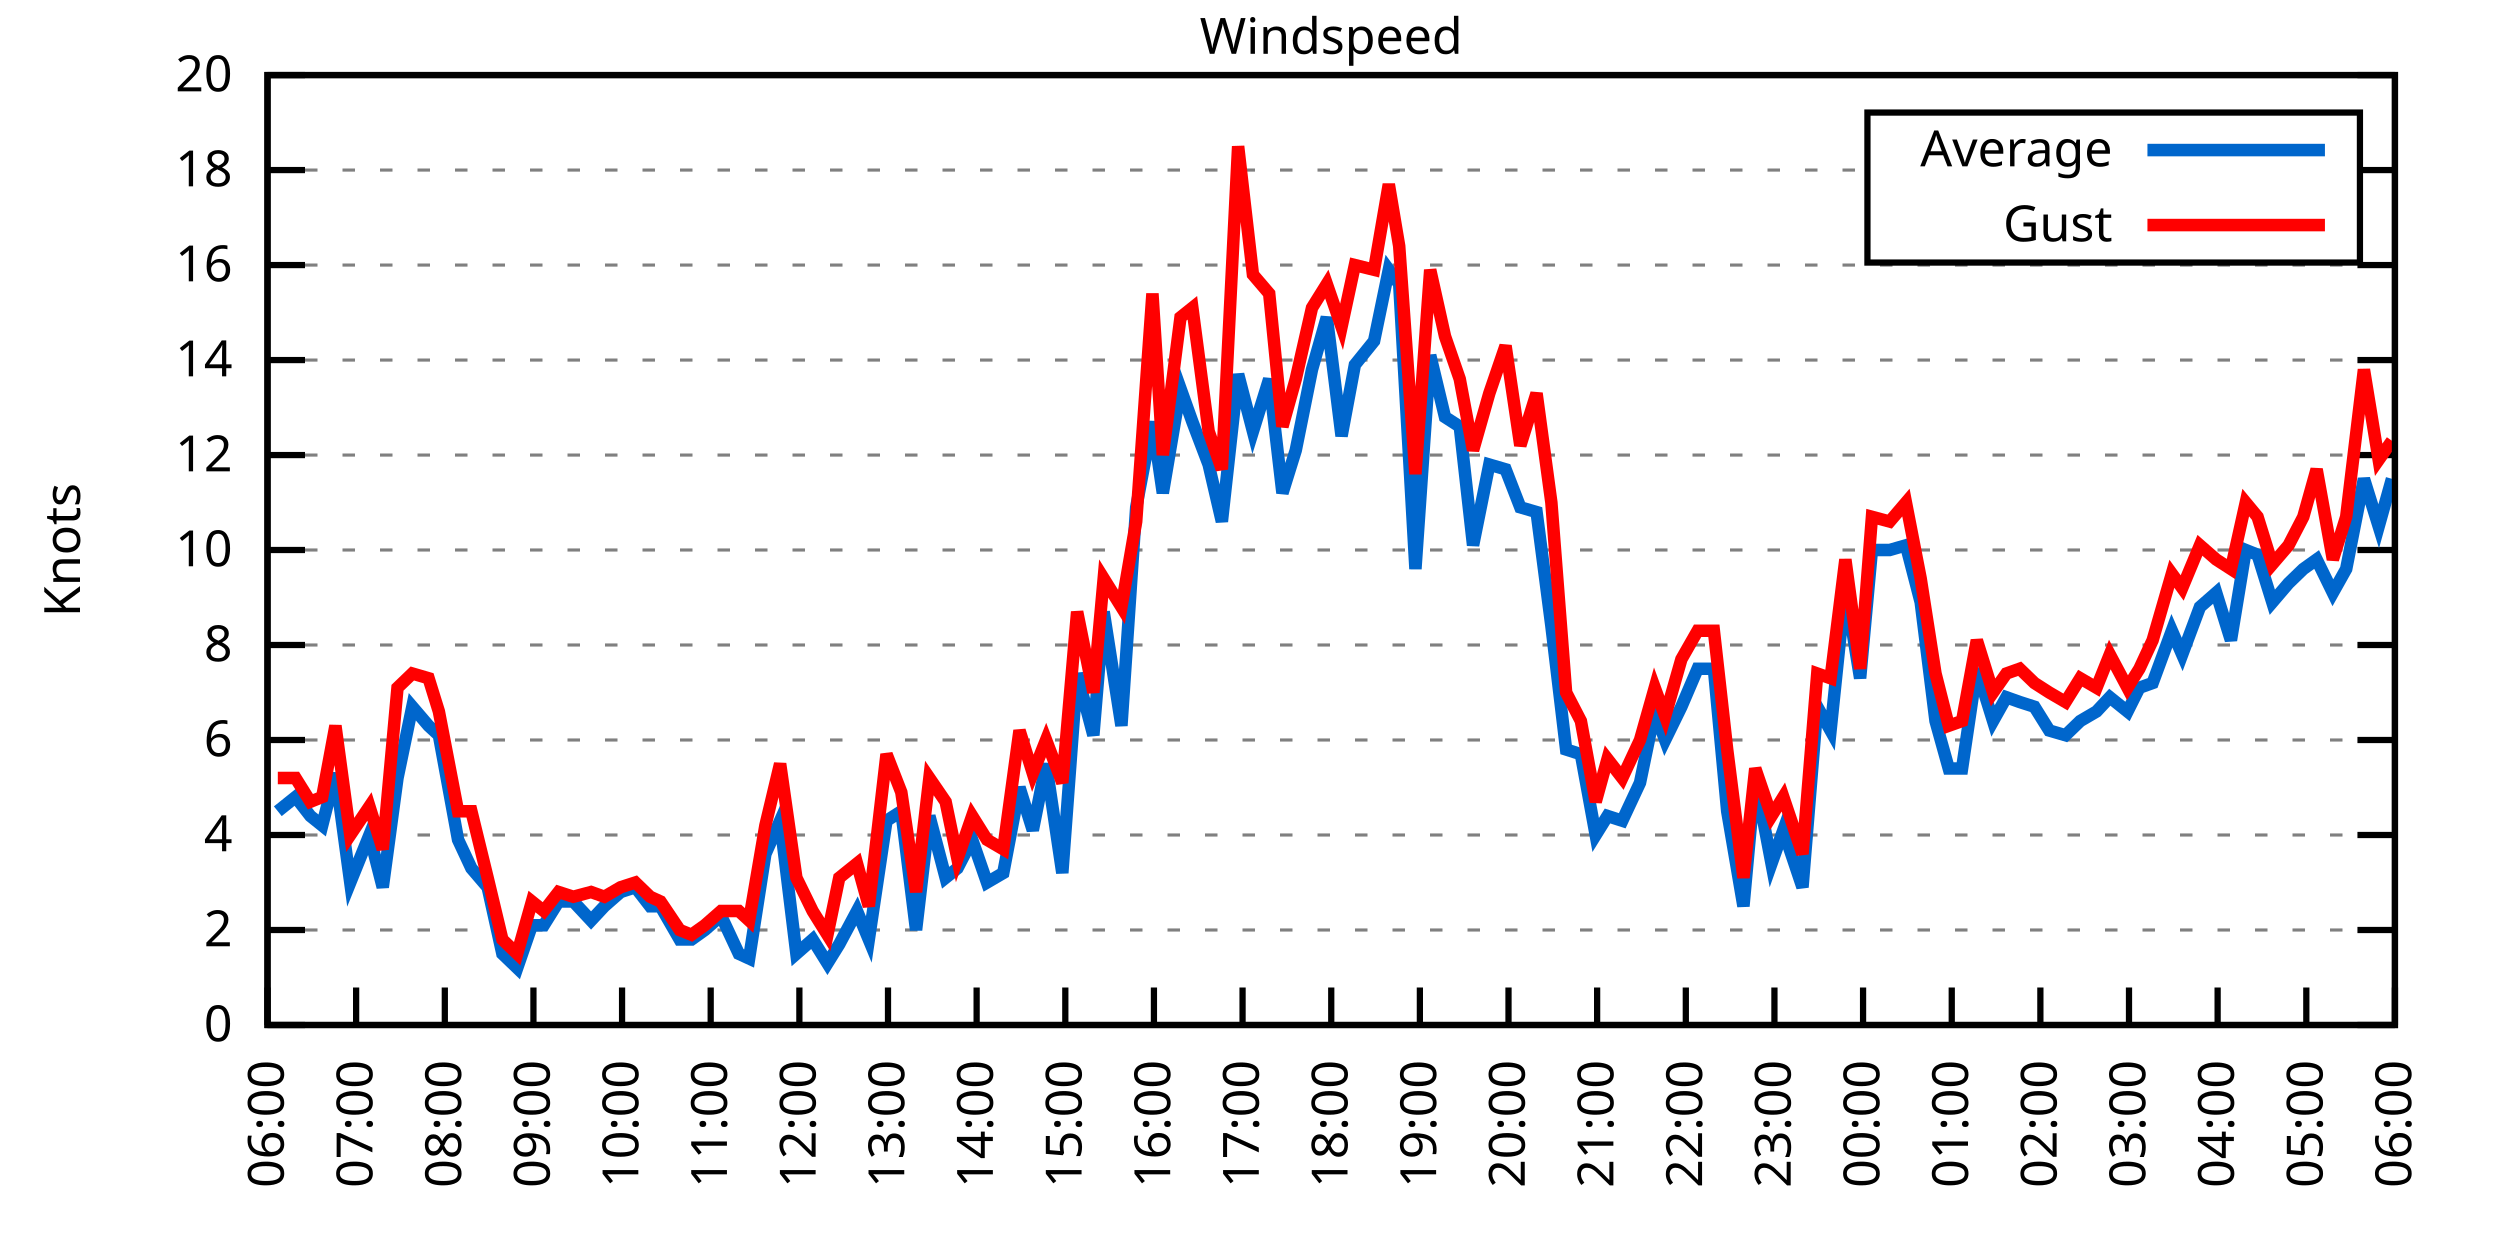
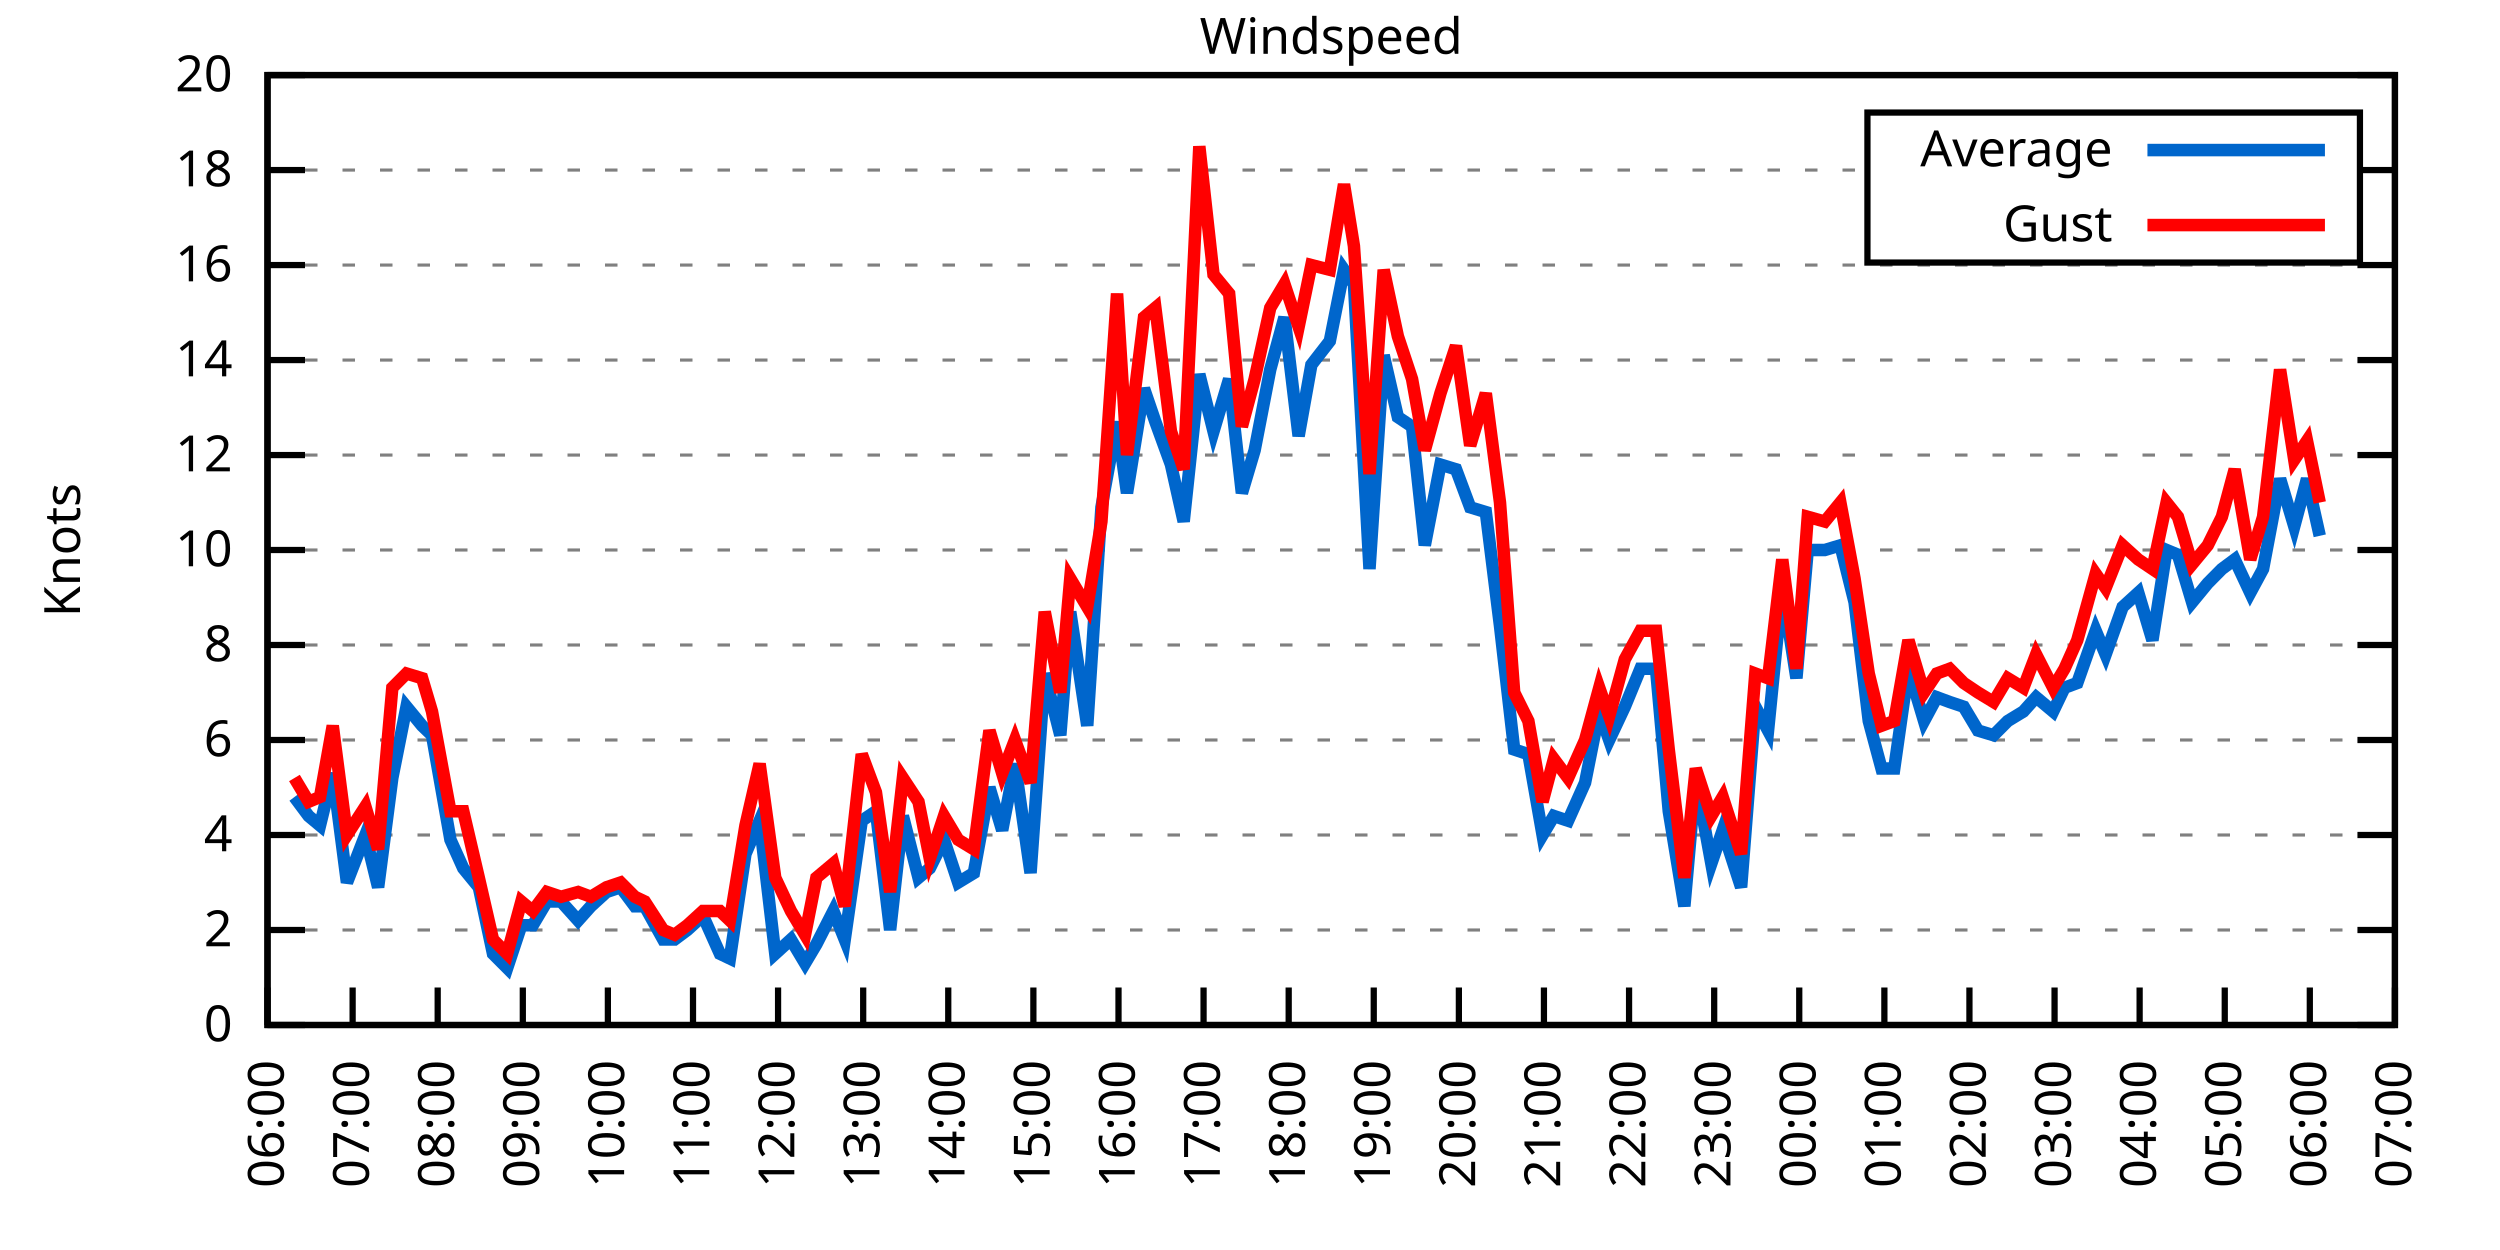
<svg xmlns="http://www.w3.org/2000/svg" xmlns:xlink="http://www.w3.org/1999/xlink" width="400" height="200" viewBox="0 0 400 200">
  <g id="gnuplot_canvas">
    <rect x="0" y="0" width="400" height="200" fill="none" />
    <defs>
      <circle id="gpDot" r="0.5" stroke-width="0.5" stroke="currentColor" />
      <path id="gpPt0" stroke-width="0.333" stroke="currentColor" d="M-1,0 h2 M0,-1 v2" />
      <path id="gpPt1" stroke-width="0.333" stroke="currentColor" d="M-1,-1 L1,1 M1,-1 L-1,1" />
      <path id="gpPt2" stroke-width="0.333" stroke="currentColor" d="M-1,0 L1,0 M0,-1 L0,1 M-1,-1 L1,1 M-1,1 L1,-1" />
      <rect id="gpPt3" stroke-width="0.333" stroke="currentColor" x="-1" y="-1" width="2" height="2" />
      <rect id="gpPt4" stroke-width="0.333" stroke="currentColor" fill="currentColor" x="-1" y="-1" width="2" height="2" />
      <circle id="gpPt5" stroke-width="0.333" stroke="currentColor" cx="0" cy="0" r="1" />
      <use xlink:href="#gpPt5" id="gpPt6" fill="currentColor" stroke="none" />
      <path id="gpPt7" stroke-width="0.333" stroke="currentColor" d="M0,-1.33 L-1.33,0.67 L1.33,0.67 z" />
      <use xlink:href="#gpPt7" id="gpPt8" fill="currentColor" stroke="none" />
      <use xlink:href="#gpPt7" id="gpPt9" stroke="currentColor" transform="rotate(180)" />
      <use xlink:href="#gpPt9" id="gpPt10" fill="currentColor" stroke="none" />
      <use xlink:href="#gpPt3" id="gpPt11" stroke="currentColor" transform="rotate(45)" />
      <use xlink:href="#gpPt11" id="gpPt12" fill="currentColor" stroke="none" />
      <path id="gpPt13" stroke-width="0.333" stroke="currentColor" d="M0,1.330 L1.265,0.411 L0.782,-1.067 L-0.782,-1.076 L-1.265,0.411 z" />
      <use xlink:href="#gpPt13" id="gpPt14" fill="currentColor" stroke="none" />
      <filter id="textbox" filterUnits="objectBoundingBox" x="0" y="0" height="1" width="1">
        <feFlood flood-color="white" flood-opacity="1" result="bgnd" />
        <feComposite in="SourceGraphic" in2="bgnd" operator="atop" />
      </filter>
      <filter id="greybox" filterUnits="objectBoundingBox" x="0" y="0" height="1" width="1">
        <feFlood flood-color="lightgrey" flood-opacity="1" result="grey" />
        <feComposite in="SourceGraphic" in2="grey" operator="atop" />
      </filter>
    </defs>
    <g fill="none" color="white" stroke="currentColor" stroke-width="1.00" stroke-linecap="butt" stroke-linejoin="miter">
</g>
    <g fill="none" color="black" stroke="currentColor" stroke-width="1.00" stroke-linecap="butt" stroke-linejoin="miter">
      <g stroke="none" shape-rendering="crispEdges">
        <polygon fill="rgb(255, 255, 255)" points="42.80,164.00 383.18,164.00 383.18,12.02 42.80,12.02 " />
      </g>
    </g>
    <g fill="none" color="black" stroke="currentColor" stroke-width="1.00" stroke-linecap="butt" stroke-linejoin="miter">
</g>
    <g fill="none" color="black" stroke="black" stroke-width="0.50" stroke-linecap="butt" stroke-linejoin="miter">
</g>
    <g fill="none" color="gray" stroke="currentColor" stroke-width="0.50" stroke-linecap="butt" stroke-linejoin="miter">
      <path stroke="gray" stroke-dasharray="2,4" class="gridline" d="M42.80,164.00 L383.19,164.00  " />
    </g>
    <g fill="none" color="gray" stroke="gray" stroke-width="1.00" stroke-linecap="butt" stroke-linejoin="miter">
</g>
    <g fill="none" color="black" stroke="currentColor" stroke-width="1.00" stroke-linecap="butt" stroke-linejoin="miter">
      <path stroke="black" d="M42.80,164.00 L48.80,164.00 M383.19,164.00 L377.19,164.00  " />
      <g transform="translate(37.20,166.60)" stroke="none" fill="black" font-family="Sans" font-size="8.00" text-anchor="end">
        <text>
          <tspan font-family="Sans"> 0</tspan>
        </text>
      </g>
    </g>
    <g fill="none" color="black" stroke="currentColor" stroke-width="1.00" stroke-linecap="butt" stroke-linejoin="miter">
</g>
    <g fill="none" color="black" stroke="black" stroke-width="0.50" stroke-linecap="butt" stroke-linejoin="miter">
</g>
    <g fill="none" color="gray" stroke="currentColor" stroke-width="0.50" stroke-linecap="butt" stroke-linejoin="miter">
      <path stroke="gray" stroke-dasharray="2,4" class="gridline" d="M42.80,148.80 L383.19,148.80  " />
    </g>
    <g fill="none" color="gray" stroke="gray" stroke-width="1.00" stroke-linecap="butt" stroke-linejoin="miter">
</g>
    <g fill="none" color="black" stroke="currentColor" stroke-width="1.00" stroke-linecap="butt" stroke-linejoin="miter">
      <path stroke="black" d="M42.80,148.80 L48.80,148.80 M383.19,148.80 L377.19,148.80  " />
      <g transform="translate(37.20,151.40)" stroke="none" fill="black" font-family="Sans" font-size="8.00" text-anchor="end">
        <text>
          <tspan font-family="Sans"> 2</tspan>
        </text>
      </g>
    </g>
    <g fill="none" color="black" stroke="currentColor" stroke-width="1.00" stroke-linecap="butt" stroke-linejoin="miter">
</g>
    <g fill="none" color="black" stroke="black" stroke-width="0.50" stroke-linecap="butt" stroke-linejoin="miter">
</g>
    <g fill="none" color="gray" stroke="currentColor" stroke-width="0.50" stroke-linecap="butt" stroke-linejoin="miter">
      <path stroke="gray" stroke-dasharray="2,4" class="gridline" d="M42.80,133.60 L383.19,133.60  " />
    </g>
    <g fill="none" color="gray" stroke="gray" stroke-width="1.00" stroke-linecap="butt" stroke-linejoin="miter">
</g>
    <g fill="none" color="black" stroke="currentColor" stroke-width="1.00" stroke-linecap="butt" stroke-linejoin="miter">
      <path stroke="black" d="M42.80,133.60 L48.80,133.60 M383.19,133.60 L377.19,133.60  " />
      <g transform="translate(37.20,136.20)" stroke="none" fill="black" font-family="Sans" font-size="8.00" text-anchor="end">
        <text>
          <tspan font-family="Sans"> 4</tspan>
        </text>
      </g>
    </g>
    <g fill="none" color="black" stroke="currentColor" stroke-width="1.00" stroke-linecap="butt" stroke-linejoin="miter">
</g>
    <g fill="none" color="black" stroke="black" stroke-width="0.50" stroke-linecap="butt" stroke-linejoin="miter">
</g>
    <g fill="none" color="gray" stroke="currentColor" stroke-width="0.50" stroke-linecap="butt" stroke-linejoin="miter">
      <path stroke="gray" stroke-dasharray="2,4" class="gridline" d="M42.80,118.40 L383.19,118.40  " />
    </g>
    <g fill="none" color="gray" stroke="gray" stroke-width="1.00" stroke-linecap="butt" stroke-linejoin="miter">
</g>
    <g fill="none" color="black" stroke="currentColor" stroke-width="1.00" stroke-linecap="butt" stroke-linejoin="miter">
      <path stroke="black" d="M42.80,118.40 L48.80,118.40 M383.19,118.40 L377.19,118.40  " />
      <g transform="translate(37.20,121.00)" stroke="none" fill="black" font-family="Sans" font-size="8.00" text-anchor="end">
        <text>
          <tspan font-family="Sans"> 6</tspan>
        </text>
      </g>
    </g>
    <g fill="none" color="black" stroke="currentColor" stroke-width="1.00" stroke-linecap="butt" stroke-linejoin="miter">
</g>
    <g fill="none" color="black" stroke="black" stroke-width="0.50" stroke-linecap="butt" stroke-linejoin="miter">
</g>
    <g fill="none" color="gray" stroke="currentColor" stroke-width="0.50" stroke-linecap="butt" stroke-linejoin="miter">
      <path stroke="gray" stroke-dasharray="2,4" class="gridline" d="M42.80,103.20 L383.19,103.20  " />
    </g>
    <g fill="none" color="gray" stroke="gray" stroke-width="1.00" stroke-linecap="butt" stroke-linejoin="miter">
</g>
    <g fill="none" color="black" stroke="currentColor" stroke-width="1.00" stroke-linecap="butt" stroke-linejoin="miter">
      <path stroke="black" d="M42.80,103.20 L48.80,103.20 M383.19,103.20 L377.19,103.20  " />
      <g transform="translate(37.20,105.80)" stroke="none" fill="black" font-family="Sans" font-size="8.00" text-anchor="end">
        <text>
          <tspan font-family="Sans"> 8</tspan>
        </text>
      </g>
    </g>
    <g fill="none" color="black" stroke="currentColor" stroke-width="1.00" stroke-linecap="butt" stroke-linejoin="miter">
</g>
    <g fill="none" color="black" stroke="black" stroke-width="0.50" stroke-linecap="butt" stroke-linejoin="miter">
</g>
    <g fill="none" color="gray" stroke="currentColor" stroke-width="0.50" stroke-linecap="butt" stroke-linejoin="miter">
      <path stroke="gray" stroke-dasharray="2,4" class="gridline" d="M42.80,88.00 L383.19,88.00  " />
    </g>
    <g fill="none" color="gray" stroke="gray" stroke-width="1.00" stroke-linecap="butt" stroke-linejoin="miter">
</g>
    <g fill="none" color="black" stroke="currentColor" stroke-width="1.00" stroke-linecap="butt" stroke-linejoin="miter">
      <path stroke="black" d="M42.80,88.00 L48.80,88.00 M383.19,88.00 L377.19,88.00  " />
      <g transform="translate(37.20,90.60)" stroke="none" fill="black" font-family="Sans" font-size="8.00" text-anchor="end">
        <text>
          <tspan font-family="Sans"> 10</tspan>
        </text>
      </g>
    </g>
    <g fill="none" color="black" stroke="currentColor" stroke-width="1.00" stroke-linecap="butt" stroke-linejoin="miter">
</g>
    <g fill="none" color="black" stroke="black" stroke-width="0.50" stroke-linecap="butt" stroke-linejoin="miter">
</g>
    <g fill="none" color="gray" stroke="currentColor" stroke-width="0.50" stroke-linecap="butt" stroke-linejoin="miter">
      <path stroke="gray" stroke-dasharray="2,4" class="gridline" d="M42.80,72.81 L383.19,72.81  " />
    </g>
    <g fill="none" color="gray" stroke="gray" stroke-width="1.00" stroke-linecap="butt" stroke-linejoin="miter">
</g>
    <g fill="none" color="black" stroke="currentColor" stroke-width="1.00" stroke-linecap="butt" stroke-linejoin="miter">
      <path stroke="black" d="M42.80,72.81 L48.80,72.81 M383.19,72.81 L377.19,72.81  " />
      <g transform="translate(37.20,75.41)" stroke="none" fill="black" font-family="Sans" font-size="8.00" text-anchor="end">
        <text>
          <tspan font-family="Sans"> 12</tspan>
        </text>
      </g>
    </g>
    <g fill="none" color="black" stroke="currentColor" stroke-width="1.00" stroke-linecap="butt" stroke-linejoin="miter">
</g>
    <g fill="none" color="black" stroke="black" stroke-width="0.50" stroke-linecap="butt" stroke-linejoin="miter">
</g>
    <g fill="none" color="gray" stroke="currentColor" stroke-width="0.50" stroke-linecap="butt" stroke-linejoin="miter">
      <path stroke="gray" stroke-dasharray="2,4" class="gridline" d="M42.80,57.61 L383.19,57.61  " />
    </g>
    <g fill="none" color="gray" stroke="gray" stroke-width="1.00" stroke-linecap="butt" stroke-linejoin="miter">
</g>
    <g fill="none" color="black" stroke="currentColor" stroke-width="1.00" stroke-linecap="butt" stroke-linejoin="miter">
      <path stroke="black" d="M42.80,57.61 L48.80,57.61 M383.19,57.61 L377.19,57.61  " />
      <g transform="translate(37.20,60.21)" stroke="none" fill="black" font-family="Sans" font-size="8.00" text-anchor="end">
        <text>
          <tspan font-family="Sans"> 14</tspan>
        </text>
      </g>
    </g>
    <g fill="none" color="black" stroke="currentColor" stroke-width="1.00" stroke-linecap="butt" stroke-linejoin="miter">
</g>
    <g fill="none" color="black" stroke="black" stroke-width="0.50" stroke-linecap="butt" stroke-linejoin="miter">
</g>
    <g fill="none" color="gray" stroke="currentColor" stroke-width="0.50" stroke-linecap="butt" stroke-linejoin="miter">
      <path stroke="gray" stroke-dasharray="2,4" class="gridline" d="M42.80,42.41 L383.19,42.41  " />
    </g>
    <g fill="none" color="gray" stroke="gray" stroke-width="1.00" stroke-linecap="butt" stroke-linejoin="miter">
</g>
    <g fill="none" color="black" stroke="currentColor" stroke-width="1.00" stroke-linecap="butt" stroke-linejoin="miter">
      <path stroke="black" d="M42.80,42.41 L48.80,42.41 M383.19,42.41 L377.19,42.41  " />
      <g transform="translate(37.20,45.01)" stroke="none" fill="black" font-family="Sans" font-size="8.00" text-anchor="end">
        <text>
          <tspan font-family="Sans"> 16</tspan>
        </text>
      </g>
    </g>
    <g fill="none" color="black" stroke="currentColor" stroke-width="1.00" stroke-linecap="butt" stroke-linejoin="miter">
</g>
    <g fill="none" color="black" stroke="black" stroke-width="0.50" stroke-linecap="butt" stroke-linejoin="miter">
</g>
    <g fill="none" color="gray" stroke="currentColor" stroke-width="0.50" stroke-linecap="butt" stroke-linejoin="miter">
      <path stroke="gray" stroke-dasharray="2,4" class="gridline" d="M42.80,27.21 L298.79,27.21 M377.59,27.21 L383.19,27.21  " />
    </g>
    <g fill="none" color="gray" stroke="gray" stroke-width="1.00" stroke-linecap="butt" stroke-linejoin="miter">
</g>
    <g fill="none" color="black" stroke="currentColor" stroke-width="1.00" stroke-linecap="butt" stroke-linejoin="miter">
      <path stroke="black" d="M42.80,27.21 L48.80,27.21 M383.19,27.21 L377.19,27.21  " />
      <g transform="translate(37.20,29.81)" stroke="none" fill="black" font-family="Sans" font-size="8.00" text-anchor="end">
        <text>
          <tspan font-family="Sans"> 18</tspan>
        </text>
      </g>
    </g>
    <g fill="none" color="black" stroke="currentColor" stroke-width="1.00" stroke-linecap="butt" stroke-linejoin="miter">
</g>
    <g fill="none" color="black" stroke="black" stroke-width="0.50" stroke-linecap="butt" stroke-linejoin="miter">
</g>
    <g fill="none" color="gray" stroke="currentColor" stroke-width="0.50" stroke-linecap="butt" stroke-linejoin="miter">
      <path stroke="gray" stroke-dasharray="2,4" class="gridline" d="M42.80,12.01 L383.19,12.01  " />
    </g>
    <g fill="none" color="gray" stroke="gray" stroke-width="1.00" stroke-linecap="butt" stroke-linejoin="miter">
</g>
    <g fill="none" color="black" stroke="currentColor" stroke-width="1.00" stroke-linecap="butt" stroke-linejoin="miter">
      <path stroke="black" d="M42.80,12.01 L48.80,12.01 M383.19,12.01 L377.19,12.01  " />
      <g transform="translate(37.20,14.61)" stroke="none" fill="black" font-family="Sans" font-size="8.00" text-anchor="end">
        <text>
          <tspan font-family="Sans"> 20</tspan>
        </text>
      </g>
    </g>
    <g fill="none" color="black" stroke="currentColor" stroke-width="1.00" stroke-linecap="butt" stroke-linejoin="miter">
      <path stroke="black" d="M42.80,164.00 L42.80,158.00  " />
      <g transform="translate(45.40,169.60) rotate(270.00)" stroke="none" fill="black" font-family="Sans" font-size="8.00" text-anchor="end">
        <text>
          <tspan font-family="Sans">06:00</tspan>
        </text>
      </g>
    </g>
    <g fill="none" color="black" stroke="currentColor" stroke-width="1.00" stroke-linecap="butt" stroke-linejoin="miter">
-       <path stroke="black" d="M56.98,164.00 L56.98,158.00  " />
-       <g transform="translate(59.58,169.60) rotate(270.00)" stroke="none" fill="black" font-family="Sans" font-size="8.00" text-anchor="end">
+       <path stroke="black" d="M56.42,164.00 L56.42,158.00  " />
+       <g transform="translate(59.02,169.60) rotate(270.00)" stroke="none" fill="black" font-family="Sans" font-size="8.00" text-anchor="end">
        <text>
          <tspan font-family="Sans">07:00</tspan>
        </text>
      </g>
    </g>
    <g fill="none" color="black" stroke="currentColor" stroke-width="1.00" stroke-linecap="butt" stroke-linejoin="miter">
-       <path stroke="black" d="M71.17,164.00 L71.17,158.00  " />
-       <g transform="translate(73.77,169.60) rotate(270.00)" stroke="none" fill="black" font-family="Sans" font-size="8.00" text-anchor="end">
+       <path stroke="black" d="M70.03,164.00 L70.03,158.00  " />
+       <g transform="translate(72.63,169.60) rotate(270.00)" stroke="none" fill="black" font-family="Sans" font-size="8.00" text-anchor="end">
        <text>
          <tspan font-family="Sans">08:00</tspan>
        </text>
      </g>
    </g>
    <g fill="none" color="black" stroke="currentColor" stroke-width="1.00" stroke-linecap="butt" stroke-linejoin="miter">
-       <path stroke="black" d="M85.35,164.00 L85.35,158.00  " />
-       <g transform="translate(87.95,169.60) rotate(270.00)" stroke="none" fill="black" font-family="Sans" font-size="8.00" text-anchor="end">
+       <path stroke="black" d="M83.65,164.00 L83.65,158.00  " />
+       <g transform="translate(86.25,169.60) rotate(270.00)" stroke="none" fill="black" font-family="Sans" font-size="8.00" text-anchor="end">
        <text>
          <tspan font-family="Sans">09:00</tspan>
        </text>
      </g>
    </g>
    <g fill="none" color="black" stroke="currentColor" stroke-width="1.00" stroke-linecap="butt" stroke-linejoin="miter">
-       <path stroke="black" d="M99.53,164.00 L99.53,158.00  " />
-       <g transform="translate(102.13,169.60) rotate(270.00)" stroke="none" fill="black" font-family="Sans" font-size="8.00" text-anchor="end">
+       <path stroke="black" d="M97.26,164.00 L97.26,158.00  " />
+       <g transform="translate(99.86,169.60) rotate(270.00)" stroke="none" fill="black" font-family="Sans" font-size="8.00" text-anchor="end">
        <text>
          <tspan font-family="Sans">10:00</tspan>
        </text>
      </g>
    </g>
    <g fill="none" color="black" stroke="currentColor" stroke-width="1.00" stroke-linecap="butt" stroke-linejoin="miter">
-       <path stroke="black" d="M113.71,164.00 L113.71,158.00  " />
-       <g transform="translate(116.31,169.60) rotate(270.00)" stroke="none" fill="black" font-family="Sans" font-size="8.00" text-anchor="end">
+       <path stroke="black" d="M110.88,164.00 L110.88,158.00  " />
+       <g transform="translate(113.48,169.60) rotate(270.00)" stroke="none" fill="black" font-family="Sans" font-size="8.00" text-anchor="end">
        <text>
          <tspan font-family="Sans">11:00</tspan>
        </text>
      </g>
    </g>
    <g fill="none" color="black" stroke="currentColor" stroke-width="1.00" stroke-linecap="butt" stroke-linejoin="miter">
-       <path stroke="black" d="M127.90,164.00 L127.90,158.00  " />
-       <g transform="translate(130.50,169.60) rotate(270.00)" stroke="none" fill="black" font-family="Sans" font-size="8.00" text-anchor="end">
+       <path stroke="black" d="M124.49,164.00 L124.49,158.00  " />
+       <g transform="translate(127.09,169.60) rotate(270.00)" stroke="none" fill="black" font-family="Sans" font-size="8.00" text-anchor="end">
        <text>
          <tspan font-family="Sans">12:00</tspan>
        </text>
      </g>
    </g>
    <g fill="none" color="black" stroke="currentColor" stroke-width="1.00" stroke-linecap="butt" stroke-linejoin="miter">
-       <path stroke="black" d="M142.08,164.00 L142.08,158.00  " />
-       <g transform="translate(144.68,169.60) rotate(270.00)" stroke="none" fill="black" font-family="Sans" font-size="8.00" text-anchor="end">
+       <path stroke="black" d="M138.11,164.00 L138.11,158.00  " />
+       <g transform="translate(140.71,169.60) rotate(270.00)" stroke="none" fill="black" font-family="Sans" font-size="8.00" text-anchor="end">
        <text>
          <tspan font-family="Sans">13:00</tspan>
        </text>
      </g>
    </g>
    <g fill="none" color="black" stroke="currentColor" stroke-width="1.00" stroke-linecap="butt" stroke-linejoin="miter">
-       <path stroke="black" d="M156.26,164.00 L156.26,158.00  " />
-       <g transform="translate(158.86,169.60) rotate(270.00)" stroke="none" fill="black" font-family="Sans" font-size="8.00" text-anchor="end">
+       <path stroke="black" d="M151.72,164.00 L151.72,158.00  " />
+       <g transform="translate(154.32,169.60) rotate(270.00)" stroke="none" fill="black" font-family="Sans" font-size="8.00" text-anchor="end">
        <text>
          <tspan font-family="Sans">14:00</tspan>
        </text>
      </g>
    </g>
    <g fill="none" color="black" stroke="currentColor" stroke-width="1.00" stroke-linecap="butt" stroke-linejoin="miter">
-       <path stroke="black" d="M170.45,164.00 L170.45,158.00  " />
-       <g transform="translate(173.05,169.60) rotate(270.00)" stroke="none" fill="black" font-family="Sans" font-size="8.00" text-anchor="end">
+       <path stroke="black" d="M165.34,164.00 L165.34,158.00  " />
+       <g transform="translate(167.94,169.60) rotate(270.00)" stroke="none" fill="black" font-family="Sans" font-size="8.00" text-anchor="end">
        <text>
          <tspan font-family="Sans">15:00</tspan>
        </text>
      </g>
    </g>
    <g fill="none" color="black" stroke="currentColor" stroke-width="1.00" stroke-linecap="butt" stroke-linejoin="miter">
-       <path stroke="black" d="M184.63,164.00 L184.63,158.00  " />
-       <g transform="translate(187.23,169.60) rotate(270.00)" stroke="none" fill="black" font-family="Sans" font-size="8.00" text-anchor="end">
+       <path stroke="black" d="M178.96,164.00 L178.96,158.00  " />
+       <g transform="translate(181.56,169.60) rotate(270.00)" stroke="none" fill="black" font-family="Sans" font-size="8.00" text-anchor="end">
        <text>
          <tspan font-family="Sans">16:00</tspan>
        </text>
      </g>
    </g>
    <g fill="none" color="black" stroke="currentColor" stroke-width="1.00" stroke-linecap="butt" stroke-linejoin="miter">
-       <path stroke="black" d="M198.81,164.00 L198.81,158.00  " />
-       <g transform="translate(201.41,169.60) rotate(270.00)" stroke="none" fill="black" font-family="Sans" font-size="8.00" text-anchor="end">
+       <path stroke="black" d="M192.57,164.00 L192.57,158.00  " />
+       <g transform="translate(195.17,169.60) rotate(270.00)" stroke="none" fill="black" font-family="Sans" font-size="8.00" text-anchor="end">
        <text>
          <tspan font-family="Sans">17:00</tspan>
        </text>
      </g>
    </g>
    <g fill="none" color="black" stroke="currentColor" stroke-width="1.00" stroke-linecap="butt" stroke-linejoin="miter">
-       <path stroke="black" d="M213.00,164.00 L213.00,158.00  " />
-       <g transform="translate(215.60,169.60) rotate(270.00)" stroke="none" fill="black" font-family="Sans" font-size="8.00" text-anchor="end">
+       <path stroke="black" d="M206.19,164.00 L206.19,158.00  " />
+       <g transform="translate(208.79,169.60) rotate(270.00)" stroke="none" fill="black" font-family="Sans" font-size="8.00" text-anchor="end">
        <text>
          <tspan font-family="Sans">18:00</tspan>
        </text>
      </g>
    </g>
    <g fill="none" color="black" stroke="currentColor" stroke-width="1.00" stroke-linecap="butt" stroke-linejoin="miter">
-       <path stroke="black" d="M227.18,164.00 L227.18,158.00  " />
-       <g transform="translate(229.78,169.60) rotate(270.00)" stroke="none" fill="black" font-family="Sans" font-size="8.00" text-anchor="end">
+       <path stroke="black" d="M219.80,164.00 L219.80,158.00  " />
+       <g transform="translate(222.40,169.60) rotate(270.00)" stroke="none" fill="black" font-family="Sans" font-size="8.00" text-anchor="end">
        <text>
          <tspan font-family="Sans">19:00</tspan>
        </text>
      </g>
    </g>
    <g fill="none" color="black" stroke="currentColor" stroke-width="1.00" stroke-linecap="butt" stroke-linejoin="miter">
-       <path stroke="black" d="M241.36,164.00 L241.36,158.00  " />
-       <g transform="translate(243.96,169.60) rotate(270.00)" stroke="none" fill="black" font-family="Sans" font-size="8.00" text-anchor="end">
+       <path stroke="black" d="M233.42,164.00 L233.42,158.00  " />
+       <g transform="translate(236.02,169.60) rotate(270.00)" stroke="none" fill="black" font-family="Sans" font-size="8.00" text-anchor="end">
        <text>
          <tspan font-family="Sans">20:00</tspan>
        </text>
      </g>
    </g>
    <g fill="none" color="black" stroke="currentColor" stroke-width="1.00" stroke-linecap="butt" stroke-linejoin="miter">
-       <path stroke="black" d="M255.54,164.00 L255.54,158.00  " />
-       <g transform="translate(258.14,169.60) rotate(270.00)" stroke="none" fill="black" font-family="Sans" font-size="8.00" text-anchor="end">
+       <path stroke="black" d="M247.03,164.00 L247.03,158.00  " />
+       <g transform="translate(249.63,169.60) rotate(270.00)" stroke="none" fill="black" font-family="Sans" font-size="8.00" text-anchor="end">
        <text>
          <tspan font-family="Sans">21:00</tspan>
        </text>
      </g>
    </g>
    <g fill="none" color="black" stroke="currentColor" stroke-width="1.00" stroke-linecap="butt" stroke-linejoin="miter">
-       <path stroke="black" d="M269.73,164.00 L269.73,158.00  " />
-       <g transform="translate(272.33,169.60) rotate(270.00)" stroke="none" fill="black" font-family="Sans" font-size="8.00" text-anchor="end">
+       <path stroke="black" d="M260.65,164.00 L260.65,158.00  " />
+       <g transform="translate(263.25,169.60) rotate(270.00)" stroke="none" fill="black" font-family="Sans" font-size="8.00" text-anchor="end">
        <text>
          <tspan font-family="Sans">22:00</tspan>
        </text>
      </g>
    </g>
    <g fill="none" color="black" stroke="currentColor" stroke-width="1.00" stroke-linecap="butt" stroke-linejoin="miter">
-       <path stroke="black" d="M283.91,164.00 L283.91,158.00  " />
-       <g transform="translate(286.51,169.60) rotate(270.00)" stroke="none" fill="black" font-family="Sans" font-size="8.00" text-anchor="end">
+       <path stroke="black" d="M274.27,164.00 L274.27,158.00  " />
+       <g transform="translate(276.87,169.60) rotate(270.00)" stroke="none" fill="black" font-family="Sans" font-size="8.00" text-anchor="end">
        <text>
          <tspan font-family="Sans">23:00</tspan>
        </text>
      </g>
    </g>
    <g fill="none" color="black" stroke="currentColor" stroke-width="1.00" stroke-linecap="butt" stroke-linejoin="miter">
-       <path stroke="black" d="M298.09,164.00 L298.09,158.00  " />
-       <g transform="translate(300.69,169.60) rotate(270.00)" stroke="none" fill="black" font-family="Sans" font-size="8.00" text-anchor="end">
+       <path stroke="black" d="M287.88,164.00 L287.88,158.00  " />
+       <g transform="translate(290.48,169.60) rotate(270.00)" stroke="none" fill="black" font-family="Sans" font-size="8.00" text-anchor="end">
        <text>
          <tspan font-family="Sans">00:00</tspan>
        </text>
      </g>
    </g>
    <g fill="none" color="black" stroke="currentColor" stroke-width="1.00" stroke-linecap="butt" stroke-linejoin="miter">
-       <path stroke="black" d="M312.28,164.00 L312.28,158.00  " />
-       <g transform="translate(314.88,169.60) rotate(270.00)" stroke="none" fill="black" font-family="Sans" font-size="8.00" text-anchor="end">
+       <path stroke="black" d="M301.50,164.00 L301.50,158.00  " />
+       <g transform="translate(304.10,169.60) rotate(270.00)" stroke="none" fill="black" font-family="Sans" font-size="8.00" text-anchor="end">
        <text>
          <tspan font-family="Sans">01:00</tspan>
        </text>
      </g>
    </g>
    <g fill="none" color="black" stroke="currentColor" stroke-width="1.00" stroke-linecap="butt" stroke-linejoin="miter">
-       <path stroke="black" d="M326.46,164.00 L326.46,158.00  " />
-       <g transform="translate(329.06,169.60) rotate(270.00)" stroke="none" fill="black" font-family="Sans" font-size="8.00" text-anchor="end">
+       <path stroke="black" d="M315.11,164.00 L315.11,158.00  " />
+       <g transform="translate(317.71,169.60) rotate(270.00)" stroke="none" fill="black" font-family="Sans" font-size="8.00" text-anchor="end">
        <text>
          <tspan font-family="Sans">02:00</tspan>
        </text>
      </g>
    </g>
    <g fill="none" color="black" stroke="currentColor" stroke-width="1.00" stroke-linecap="butt" stroke-linejoin="miter">
-       <path stroke="black" d="M340.64,164.00 L340.64,158.00  " />
-       <g transform="translate(343.24,169.60) rotate(270.00)" stroke="none" fill="black" font-family="Sans" font-size="8.00" text-anchor="end">
+       <path stroke="black" d="M328.73,164.00 L328.73,158.00  " />
+       <g transform="translate(331.33,169.60) rotate(270.00)" stroke="none" fill="black" font-family="Sans" font-size="8.00" text-anchor="end">
        <text>
          <tspan font-family="Sans">03:00</tspan>
        </text>
      </g>
    </g>
    <g fill="none" color="black" stroke="currentColor" stroke-width="1.00" stroke-linecap="butt" stroke-linejoin="miter">
-       <path stroke="black" d="M354.82,164.00 L354.82,158.00  " />
-       <g transform="translate(357.42,169.60) rotate(270.00)" stroke="none" fill="black" font-family="Sans" font-size="8.00" text-anchor="end">
+       <path stroke="black" d="M342.34,164.00 L342.34,158.00  " />
+       <g transform="translate(344.94,169.60) rotate(270.00)" stroke="none" fill="black" font-family="Sans" font-size="8.00" text-anchor="end">
        <text>
          <tspan font-family="Sans">04:00</tspan>
        </text>
      </g>
    </g>
    <g fill="none" color="black" stroke="currentColor" stroke-width="1.00" stroke-linecap="butt" stroke-linejoin="miter">
-       <path stroke="black" d="M369.01,164.00 L369.01,158.00  " />
-       <g transform="translate(371.61,169.60) rotate(270.00)" stroke="none" fill="black" font-family="Sans" font-size="8.00" text-anchor="end">
+       <path stroke="black" d="M355.96,164.00 L355.96,158.00  " />
+       <g transform="translate(358.56,169.60) rotate(270.00)" stroke="none" fill="black" font-family="Sans" font-size="8.00" text-anchor="end">
        <text>
          <tspan font-family="Sans">05:00</tspan>
+         </text>
+       </g>
+     </g>
+     <g fill="none" color="black" stroke="currentColor" stroke-width="1.00" stroke-linecap="butt" stroke-linejoin="miter">
+       <path stroke="black" d="M369.57,164.00 L369.57,158.00  " />
+       <g transform="translate(372.17,169.60) rotate(270.00)" stroke="none" fill="black" font-family="Sans" font-size="8.00" text-anchor="end">
+         <text>
+           <tspan font-family="Sans">06:00</tspan>
        </text>
      </g>
    </g>
    <g fill="none" color="black" stroke="currentColor" stroke-width="1.00" stroke-linecap="butt" stroke-linejoin="miter">
      <path stroke="black" d="M383.19,164.00 L383.19,158.00  " />
      <g transform="translate(385.79,169.60) rotate(270.00)" stroke="none" fill="black" font-family="Sans" font-size="8.00" text-anchor="end">
        <text>
-           <tspan font-family="Sans">06:00</tspan>
+           <tspan font-family="Sans">07:00</tspan>
        </text>
      </g>
    </g>
    <g fill="none" color="black" stroke="currentColor" stroke-width="1.00" stroke-linecap="butt" stroke-linejoin="miter">
</g>
    <g fill="none" color="black" stroke="currentColor" stroke-width="1.00" stroke-linecap="butt" stroke-linejoin="miter">
      <path stroke="black" d="M42.80,12.01 L42.80,164.00 L383.19,164.00 L383.19,12.01 L42.80,12.01 Z  " />
    </g>
    <g fill="none" color="black" stroke="currentColor" stroke-width="1.00" stroke-linecap="butt" stroke-linejoin="miter">
</g>
    <g fill="none" color="black" stroke="currentColor" stroke-width="1.00" stroke-linecap="butt" stroke-linejoin="miter">
      <path stroke="black" d="M298.79,42.01 L298.79,18.01 L377.59,18.01 L377.59,42.01 L298.79,42.01 Z  " />
    </g>
    <g id="Windspeed_plot_1">
      <g fill="none" color="white" stroke="black" stroke-width="2.00" stroke-linecap="butt" stroke-linejoin="miter">
</g>
      <g fill="none" color="black" stroke="currentColor" stroke-width="2.00" stroke-linecap="butt" stroke-linejoin="miter">
        <g transform="translate(337.99,26.61)" stroke="none" fill="black" font-family="Sans" font-size="8.00" text-anchor="end">
          <text>
            <tspan font-family="Sans">Average</tspan>
          </text>
        </g>
      </g>
      <g fill="none" color="black" stroke="currentColor" stroke-width="2.00" stroke-linecap="butt" stroke-linejoin="miter">
-         <path stroke="rgb(  0, 102, 204)" d="M343.59,24.01 L371.99,24.01 M44.45,129.80 L47.29,127.52 L49.66,130.56 L51.55,132.08 L53.67,123.72 L56.04,141.20   L59.11,133.60 L61.24,141.96 L63.60,124.48 L65.97,113.08 L68.57,116.12 L70.22,117.64 L73.29,134.36 L75.42,138.92   L78.02,141.96 L80.38,152.60 L82.75,154.88 L85.11,148.04 L87.00,148.04 L89.37,144.24 L91.73,144.24 L94.57,147.28   L96.70,145.00 L99.30,142.72 L101.66,141.96 L104.02,145.00 L105.68,145.00 L108.75,150.32 L110.64,150.32 L112.77,148.80   L115.37,146.52 L118.21,152.60 L119.86,153.36 L122.46,136.64 L124.82,131.32 L127.42,152.60 L130.02,150.32 L132.39,154.12   L134.28,151.08 L137.12,145.76 L139.01,150.32 L141.84,131.32 L144.21,129.80 L146.57,148.80 L148.70,130.56 L151.30,140.44   L153.19,138.92 L155.55,134.36 L157.92,141.20 L160.52,139.68 L163.12,126.00 L165.25,132.84 L167.37,122.20 L169.97,139.68   L172.34,107.76 L174.94,117.64 L176.59,97.88 L179.43,116.12 L181.79,81.17 L184.39,67.49 L186.05,78.89 L188.88,62.17   L190.78,67.49 L193.38,74.33 L195.50,83.45 L198.10,59.89 L200.47,69.01 L203.07,60.65 L205.19,78.89 L207.32,72.05   L209.92,59.13 L212.29,50.77 L214.65,69.77 L216.78,58.37 L219.85,54.57 L222.21,43.17 L223.87,45.45 L226.47,91.04   L228.83,56.85 L231.20,66.73 L233.56,68.25 L235.69,87.25 L238.29,74.33 L240.89,75.09 L243.25,81.17 L245.85,81.93   L248.22,100.16 L250.58,119.92 L252.94,120.68 L255.31,133.60 L257.20,130.56 L259.56,131.32 L262.40,125.24 L264.76,113.84   L266.42,118.40 L269.02,113.08 L271.62,107.00 L274.22,107.00 L276.35,129.80 L278.95,145.00 L280.84,124.48 L283.44,138.16   L285.33,132.84 L288.40,141.96 L290.76,113.08 L292.89,116.88 L295.26,94.08 L297.62,108.52 L299.51,88.00 L302.35,88.00   L304.95,87.25 L307.31,96.36 L309.68,115.36 L311.80,122.96 L313.93,122.96 L316.29,107.00 L318.89,115.36 L321.02,111.56   L323.15,112.32 L325.51,113.08 L327.88,116.88 L330.48,117.64 L332.84,115.36 L335.44,113.84 L337.57,111.56 L340.40,113.84   L342.30,110.04 L344.42,109.28 L347.50,100.92 L349.15,104.72 L351.99,97.12 L354.59,94.84 L356.95,102.44 L359.32,88.00   L361.21,88.76 L363.57,96.36 L366.17,93.32 L368.53,91.04 L370.66,89.52 L373.26,94.84 L375.39,91.04 L378.23,76.61   L380.59,84.21 L382.72,76.61  " />
+         <path stroke="rgb(  0, 102, 204)" d="M343.59,24.01 L371.99,24.01 M47.11,127.52 L49.38,130.56 L51.20,132.08 L53.24,123.72 L55.51,141.20 L58.46,133.60   L60.50,141.96 L62.77,124.48 L65.04,113.08 L67.54,116.12 L69.12,117.64 L72.07,134.36 L74.12,138.92 L76.61,141.96   L78.88,152.60 L81.15,154.88 L83.42,148.04 L85.24,148.04 L87.50,144.24 L89.77,144.24 L92.50,147.28 L94.54,145.00   L97.04,142.72 L99.30,141.96 L101.57,145.00 L103.16,145.00 L106.11,150.32 L107.93,150.32 L109.97,148.80 L112.47,146.52   L115.19,152.60 L116.78,153.36 L119.27,136.64 L121.54,131.32 L124.04,152.60 L126.54,150.32 L128.81,154.12 L130.62,151.08   L133.34,145.76 L135.16,150.32 L137.88,131.32 L140.15,129.80 L142.42,148.80 L144.46,130.56 L146.96,140.44 L148.77,138.92   L151.04,134.36 L153.31,141.20 L155.81,139.68 L158.31,126.00 L160.35,132.84 L162.39,122.20 L164.89,139.68 L167.16,107.76   L169.65,117.64 L171.24,97.88 L173.96,116.12 L176.23,81.17 L178.73,67.49 L180.32,78.89 L183.04,62.17 L184.86,67.49   L187.35,74.33 L189.39,83.45 L191.89,59.89 L194.16,69.01 L196.66,60.65 L198.70,78.89 L200.74,72.05 L203.24,59.13   L205.51,50.77 L207.78,69.77 L209.82,58.37 L212.77,54.57 L215.04,43.17 L216.63,45.45 L219.12,91.04 L221.39,56.85   L223.66,66.73 L225.93,68.25 L227.97,87.25 L230.47,74.33 L232.96,75.09 L235.23,81.17 L237.73,81.93 L240.00,100.16   L242.27,119.92 L244.54,120.68 L246.81,133.60 L248.62,130.56 L250.89,131.32 L253.61,125.24 L255.88,113.84 L257.47,118.40   L259.97,113.08 L262.47,107.00 L264.96,107.00 L267.00,129.80 L269.50,145.00 L271.32,124.48 L273.81,138.16 L275.63,132.84   L278.58,141.96 L280.85,113.08 L282.89,116.88 L285.16,94.08 L287.43,108.52 L289.24,88.00 L291.97,88.00 L294.46,87.25   L296.73,96.36 L299.00,115.36 L301.04,122.96 L303.08,122.96 L305.35,107.00 L307.85,115.36 L309.89,111.56 L311.94,112.32   L314.20,113.08 L316.47,116.88 L318.97,117.64 L321.24,115.36 L323.74,113.84 L325.78,111.56 L328.50,113.84 L330.32,110.04   L332.36,109.28 L335.31,100.92 L336.90,104.72 L339.62,97.12 L342.12,94.84 L344.39,102.44 L346.65,88.00 L348.47,88.76   L350.74,96.36 L353.24,93.32 L355.50,91.04 L357.55,89.52 L360.04,94.84 L362.09,91.04 L364.81,76.61 L367.08,84.21   L369.12,76.61 L371.16,85.73  " />
      </g>
    </g>
    <g id="Windspeed_plot_2">
      <g fill="none" color="black" stroke="currentColor" stroke-width="2.00" stroke-linecap="butt" stroke-linejoin="miter">
        <g transform="translate(337.99,38.61)" stroke="none" fill="black" font-family="Sans" font-size="8.00" text-anchor="end">
          <text>
            <tspan font-family="Sans">Gust</tspan>
          </text>
        </g>
      </g>
      <g fill="none" color="black" stroke="currentColor" stroke-width="2.00" stroke-linecap="butt" stroke-linejoin="miter">
-         <path stroke="rgb(255,   0,   0)" d="M343.59,36.01 L371.99,36.01 M44.45,124.48 L47.29,124.48 L49.66,128.28 L51.55,127.52 L53.67,116.12 L56.04,133.60   L59.11,129.04 L61.24,135.88 L63.60,110.04 L65.97,107.76 L68.57,108.52 L70.22,113.84 L73.29,129.80 L75.42,129.80   L78.02,140.44 L80.38,150.32 L82.75,152.60 L85.11,144.24 L87.00,145.76 L89.37,142.72 L91.73,143.48 L94.57,142.72   L96.70,143.48 L99.30,141.96 L101.66,141.20 L104.02,143.48 L105.68,144.24 L108.75,148.80 L110.64,149.56 L112.77,148.04   L115.37,145.76 L118.21,145.76 L119.86,147.28 L122.46,132.08 L124.82,122.20 L127.42,140.44 L130.02,145.76 L132.39,149.56   L134.28,140.44 L137.12,138.16 L139.01,145.00 L141.84,120.68 L144.21,126.76 L146.57,142.72 L148.70,124.48 L151.30,128.28   L153.19,137.40 L155.55,130.56 L157.92,134.36 L160.52,135.88 L163.12,116.88 L165.25,123.72 L167.37,118.40 L169.97,125.24   L172.34,97.88 L174.94,110.80 L176.59,92.56 L179.43,97.12 L181.79,83.45 L184.39,46.97 L186.05,72.81 L188.88,50.77   L190.78,49.25 L193.38,69.01 L195.50,75.09 L198.10,23.41 L200.47,43.93 L203.07,46.97 L205.19,68.25 L207.32,60.65   L209.92,49.25 L212.29,45.45 L214.65,52.29 L216.78,42.41 L219.85,43.17 L222.21,29.49 L223.87,39.37 L226.47,75.85   L228.83,43.17 L231.20,53.81 L233.56,60.65 L235.69,72.05 L238.29,62.93 L240.89,55.33 L243.25,71.29 L245.85,62.93   L248.22,80.41 L250.58,110.80 L252.94,115.36 L255.31,128.28 L257.20,121.44 L259.56,124.48 L262.40,118.40 L264.76,110.04   L266.42,114.60 L269.02,105.48 L271.62,100.92 L274.22,100.92 L276.35,119.92 L278.95,140.44 L280.84,122.96 L283.44,130.56   L285.33,127.52 L288.40,136.64 L290.76,107.76 L292.89,108.52 L295.26,89.52 L297.62,107.00 L299.51,82.69 L302.35,83.45   L304.95,80.41 L307.31,92.56 L309.68,107.76 L311.80,116.12 L313.93,115.36 L316.29,102.44 L318.89,110.80 L321.02,107.76   L323.15,107.00 L325.51,109.28 L327.88,110.80 L330.48,112.32 L332.84,108.52 L335.44,110.04 L337.57,104.72 L340.40,110.04   L342.30,107.00 L344.42,102.44 L347.50,91.80 L349.15,94.08 L351.99,87.25 L354.59,89.52 L356.95,91.04 L359.32,80.41   L361.21,82.69 L363.57,90.28 L366.17,87.25 L368.53,82.69 L370.66,75.09 L373.26,89.52 L375.39,82.69 L378.23,59.13   L380.59,73.57 L382.72,70.53  " />
+         <path stroke="rgb(255,   0,   0)" d="M343.59,36.01 L371.99,36.01 M47.11,124.48 L49.38,128.28 L51.20,127.52 L53.24,116.12 L55.51,133.60 L58.46,129.04   L60.50,135.88 L62.77,110.04 L65.04,107.76 L67.54,108.52 L69.12,113.84 L72.07,129.80 L74.12,129.80 L76.61,140.44   L78.88,150.32 L81.15,152.60 L83.42,144.24 L85.24,145.76 L87.50,142.72 L89.77,143.48 L92.50,142.72 L94.54,143.48   L97.04,141.96 L99.30,141.20 L101.57,143.48 L103.16,144.24 L106.11,148.80 L107.93,149.56 L109.97,148.04 L112.47,145.76   L115.19,145.76 L116.78,147.28 L119.27,132.08 L121.54,122.20 L124.04,140.44 L126.54,145.76 L128.81,149.56 L130.62,140.44   L133.34,138.16 L135.16,145.00 L137.88,120.68 L140.15,126.76 L142.42,142.72 L144.46,124.48 L146.96,128.28 L148.77,137.40   L151.04,130.56 L153.31,134.36 L155.81,135.88 L158.31,116.88 L160.35,123.72 L162.39,118.40 L164.89,125.24 L167.16,97.88   L169.65,110.80 L171.24,92.56 L173.96,97.12 L176.23,83.45 L178.73,46.97 L180.32,72.81 L183.04,50.77 L184.86,49.25   L187.35,69.01 L189.39,75.09 L191.89,23.41 L194.16,43.93 L196.66,46.97 L198.70,68.25 L200.74,60.65 L203.24,49.25   L205.51,45.45 L207.78,52.29 L209.82,42.41 L212.77,43.17 L215.04,29.49 L216.63,39.37 L219.12,75.85 L221.39,43.17   L223.66,53.81 L225.93,60.65 L227.97,72.05 L230.47,62.93 L232.96,55.33 L235.23,71.29 L237.73,62.93 L240.00,80.41   L242.27,110.80 L244.54,115.36 L246.81,128.28 L248.62,121.44 L250.89,124.48 L253.61,118.40 L255.88,110.04 L257.47,114.60   L259.97,105.48 L262.47,100.92 L264.96,100.92 L267.00,119.92 L269.50,140.44 L271.32,122.96 L273.81,130.56 L275.63,127.52   L278.58,136.64 L280.85,107.76 L282.89,108.52 L285.16,89.52 L287.43,107.00 L289.24,82.69 L291.97,83.45 L294.46,80.41   L296.73,92.56 L299.00,107.76 L301.04,116.12 L303.08,115.36 L305.35,102.44 L307.85,110.80 L309.89,107.76 L311.94,107.00   L314.20,109.28 L316.47,110.80 L318.97,112.32 L321.24,108.52 L323.74,110.04 L325.78,104.72 L328.50,110.04 L330.32,107.00   L332.36,102.44 L335.31,91.80 L336.90,94.08 L339.62,87.25 L342.12,89.52 L344.39,91.04 L346.65,80.41 L348.47,82.69   L350.74,90.28 L353.24,87.25 L355.50,82.69 L357.55,75.09 L360.04,89.52 L362.09,82.69 L364.81,59.13 L367.08,73.57   L369.12,70.53 L371.16,80.41  " />
      </g>
    </g>
    <g fill="none" color="black" stroke="currentColor" stroke-width="2.00" stroke-linecap="butt" stroke-linejoin="miter">
</g>
    <g fill="none" color="black" stroke="black" stroke-width="1.00" stroke-linecap="butt" stroke-linejoin="miter">
</g>
    <g fill="none" color="black" stroke="currentColor" stroke-width="1.00" stroke-linecap="butt" stroke-linejoin="miter">
      <path stroke="black" d="M42.80,12.01 L42.80,164.00 L383.19,164.00 L383.19,12.01 L42.80,12.01 Z  " />
      <g transform="translate(12.80,88.01) rotate(270.00)" stroke="none" fill="black" font-family="Sans" font-size="8.00" text-anchor="middle">
        <text>
          <tspan font-family="Sans">Knots</tspan>
        </text>
      </g>
    </g>
    <g fill="none" color="black" stroke="currentColor" stroke-width="1.00" stroke-linecap="butt" stroke-linejoin="miter">
</g>
    <g fill="none" color="black" stroke="currentColor" stroke-width="1.00" stroke-linecap="butt" stroke-linejoin="miter">
      <g transform="translate(212.99,8.61)" stroke="none" fill="black" font-family="Sans" font-size="8.00" text-anchor="middle">
        <text>
          <tspan font-family="Sans">Windspeed</tspan>
        </text>
      </g>
    </g>
    <g fill="none" color="black" stroke="currentColor" stroke-width="1.00" stroke-linecap="butt" stroke-linejoin="miter">
</g>
  </g>
</svg>
